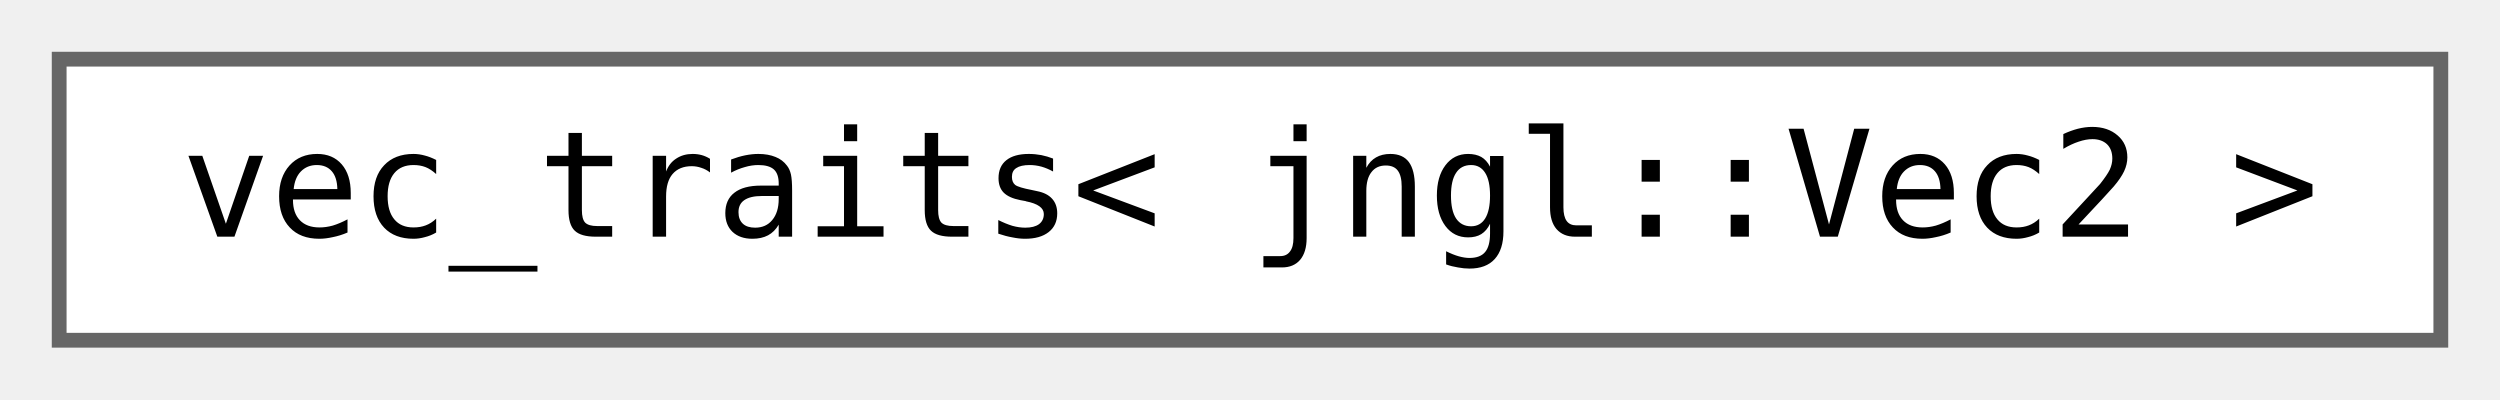
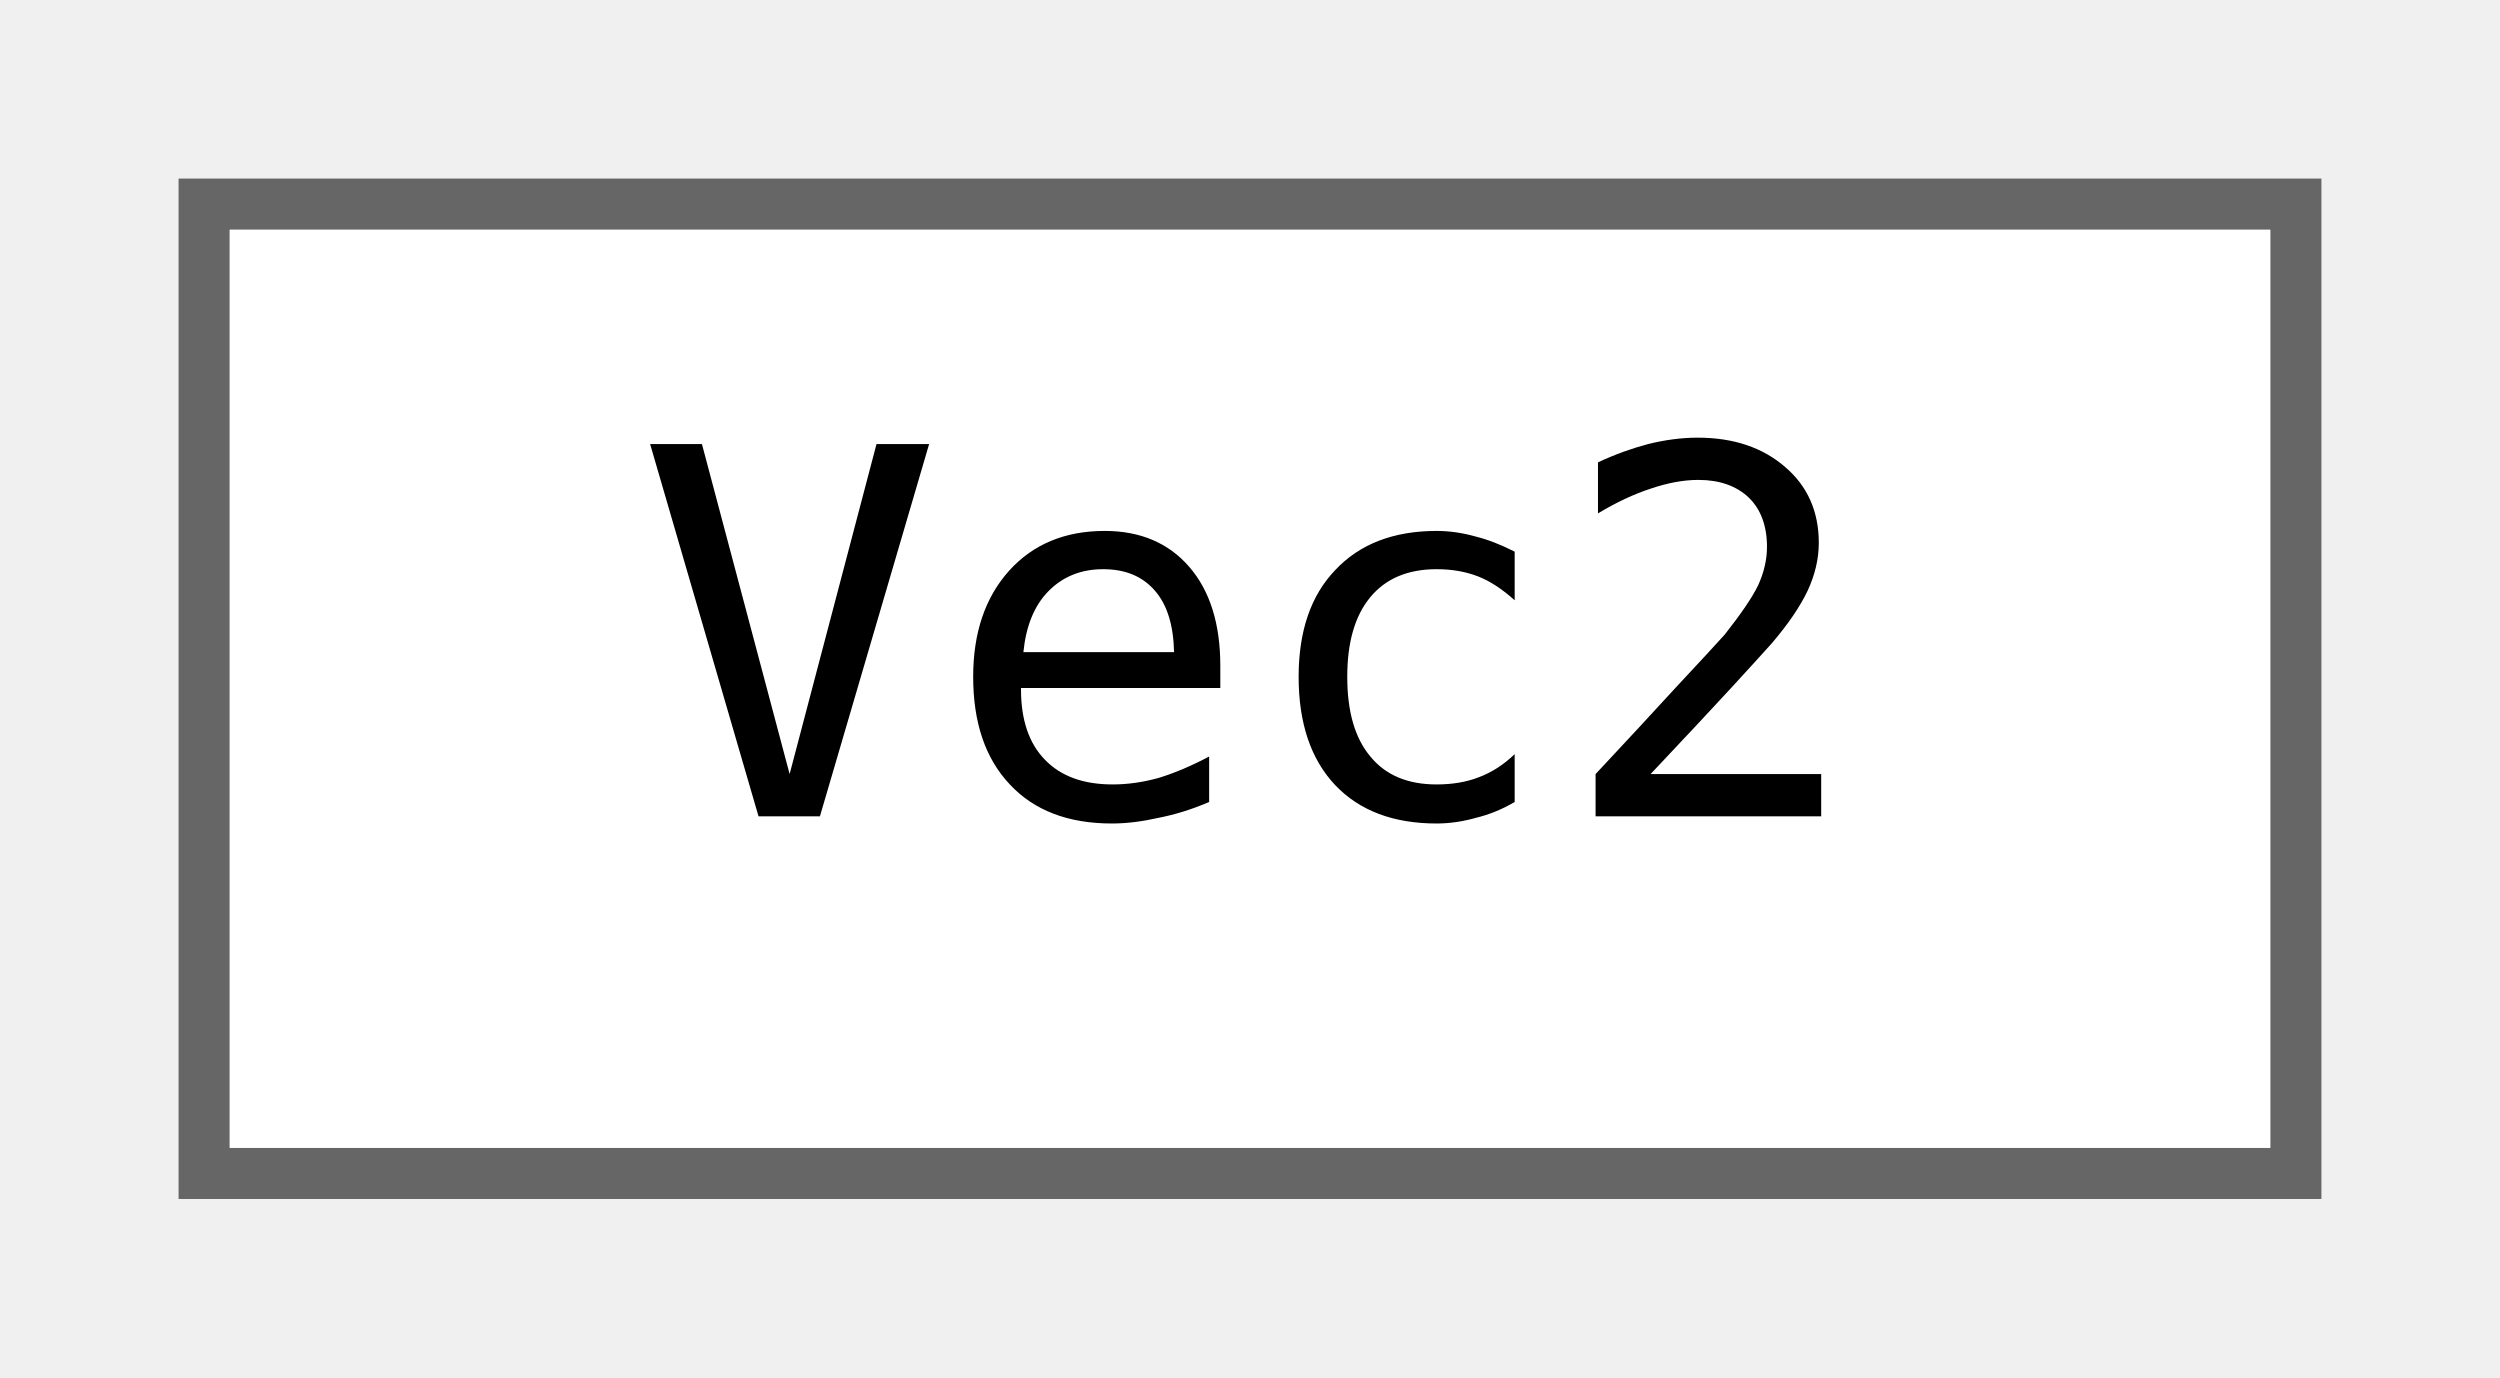
- <svg xmlns="http://www.w3.org/2000/svg" xmlns:xlink="http://www.w3.org/1999/xlink" width="169pt" height="27pt" viewBox="0.00 0.00 169.00 27.00">
+ <svg xmlns="http://www.w3.org/2000/svg" xmlns:xlink="http://www.w3.org/1999/xlink" width="49pt" height="27pt" viewBox="0.00 0.00 49.00 27.00">
  <g id="graph0" class="graph" transform="scale(1 1) rotate(0) translate(4 23)">
    <g id="node1" class="node">
      <g id="a_node1">
-         <a xlink:href="structboost_1_1qvm_1_1vec__traits_3_01jngl_1_1Vec2_01_4.html" target="_top" xlink:title=" ">
-           <polygon fill="white" stroke="#666666" points="161,-19 0,-19 0,0 161,0 161,-19" />
-           <text text-anchor="middle" x="80.5" y="-7" font-family="ui-monospace,monospace" font-size="10.00">vec_traits&lt; jngl::Vec2 &gt;</text>
+         <a xlink:href="classjngl_1_1Vec2.html" target="_top" xlink:title="Two-dimensional vector.">
+           <polygon fill="white" stroke="#666666" points="41,-19 0,-19 0,0 41,0 41,-19" />
+           <text text-anchor="middle" x="20.5" y="-7" font-family="ui-monospace,monospace" font-size="10.00">Vec2</text>
        </a>
      </g>
    </g>
  </g>
</svg>
